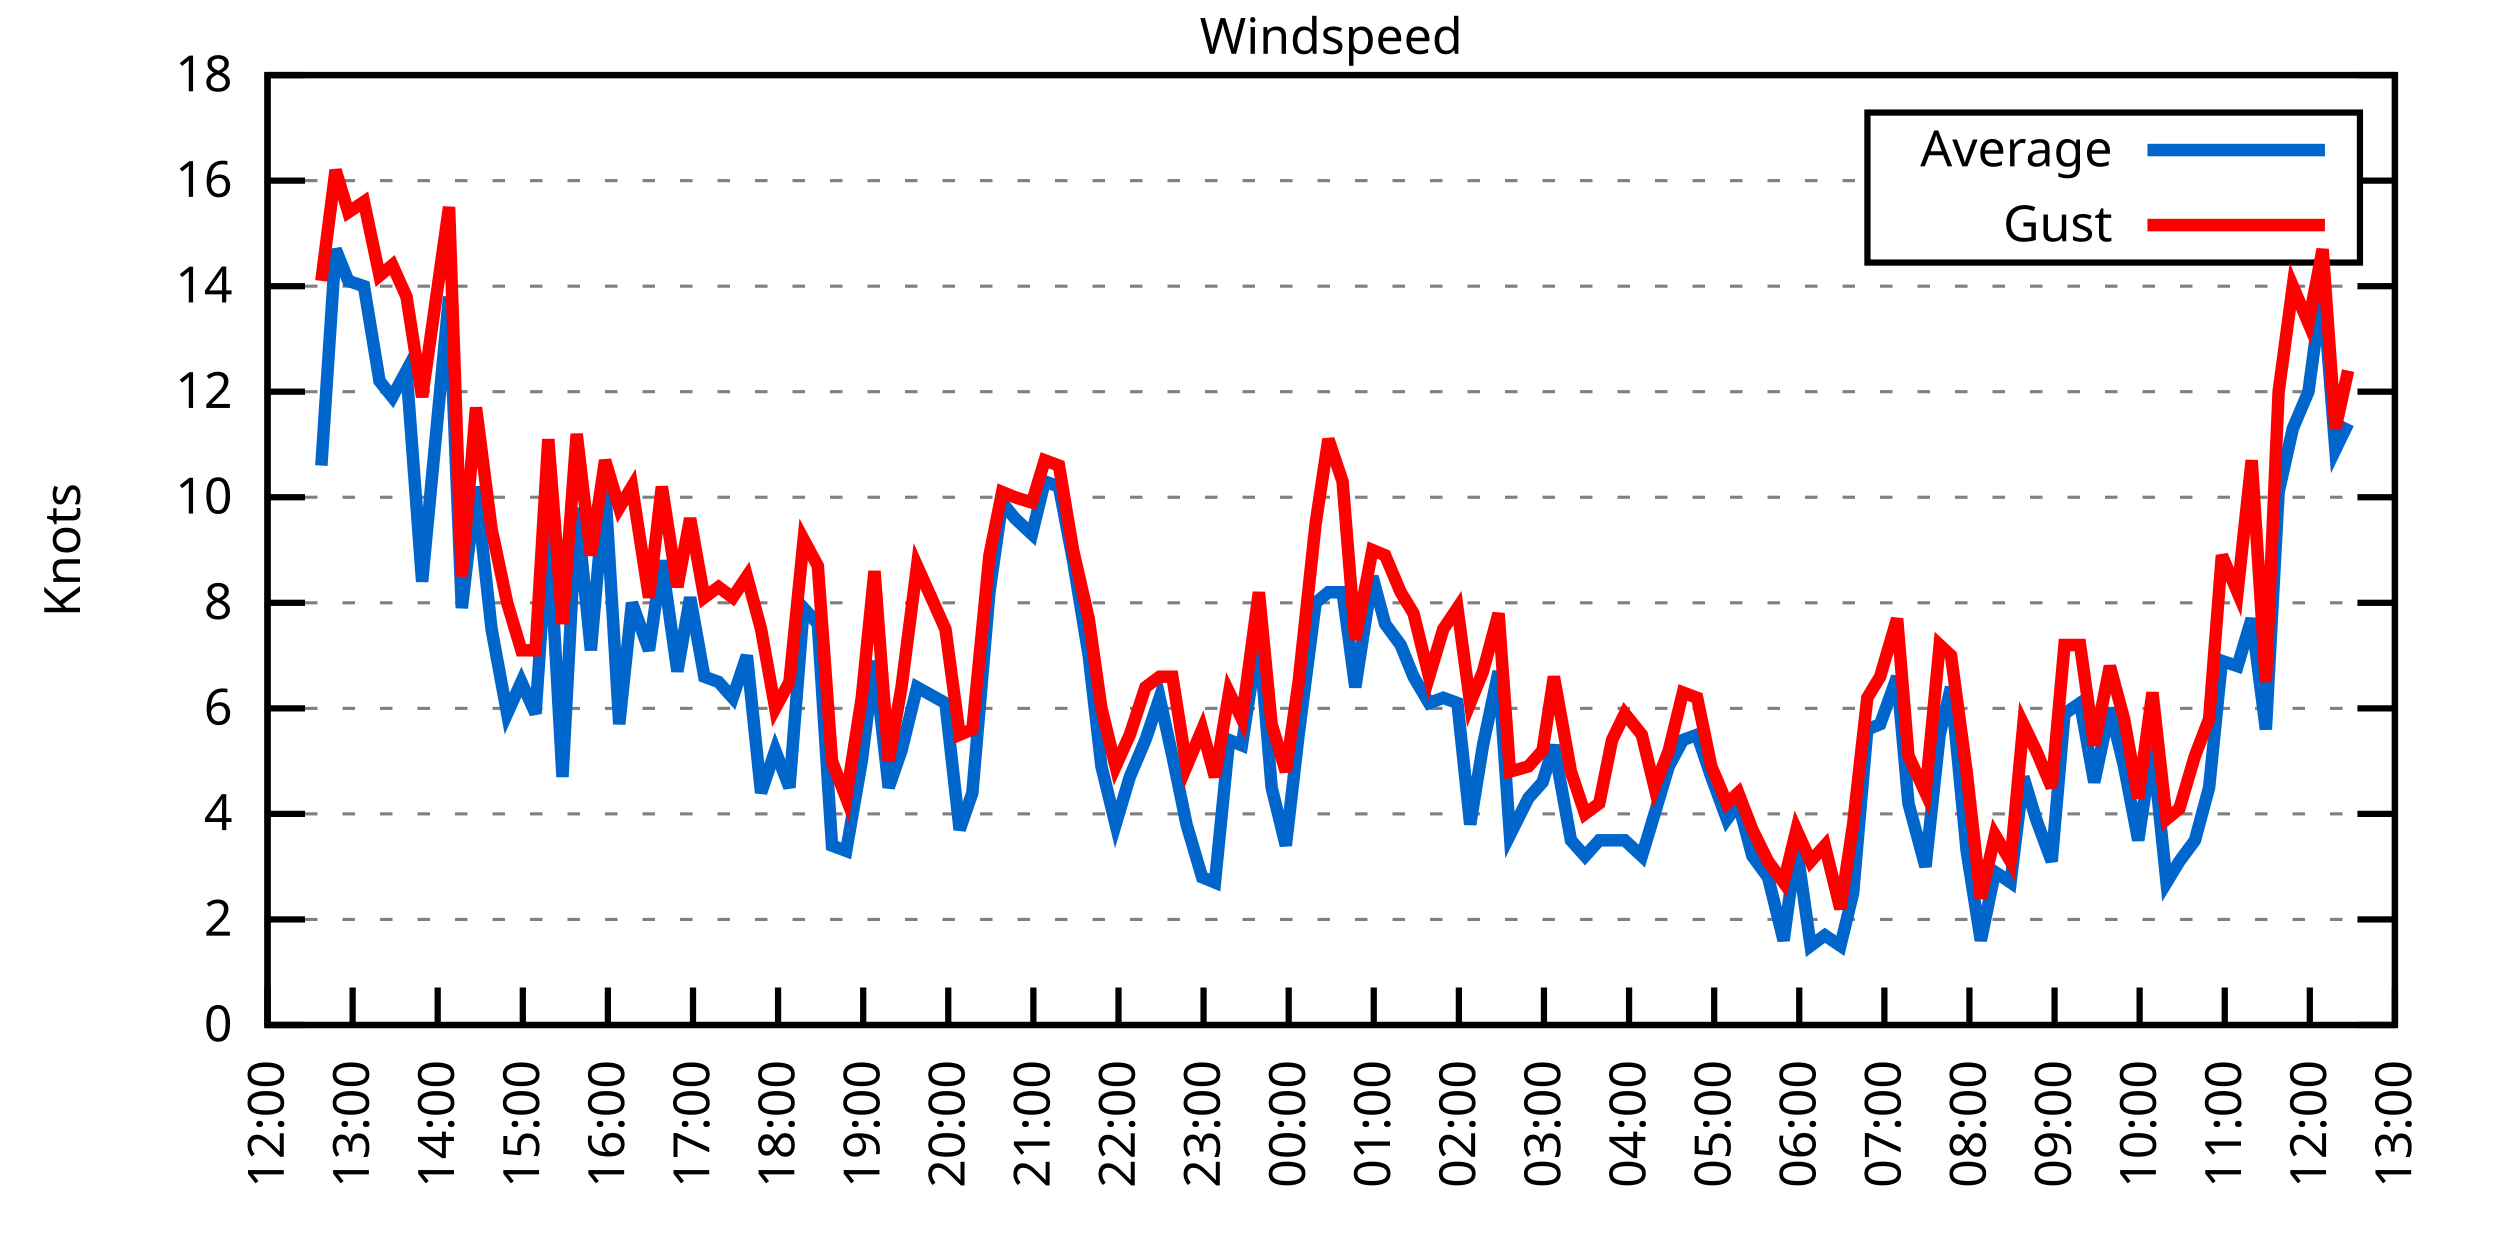
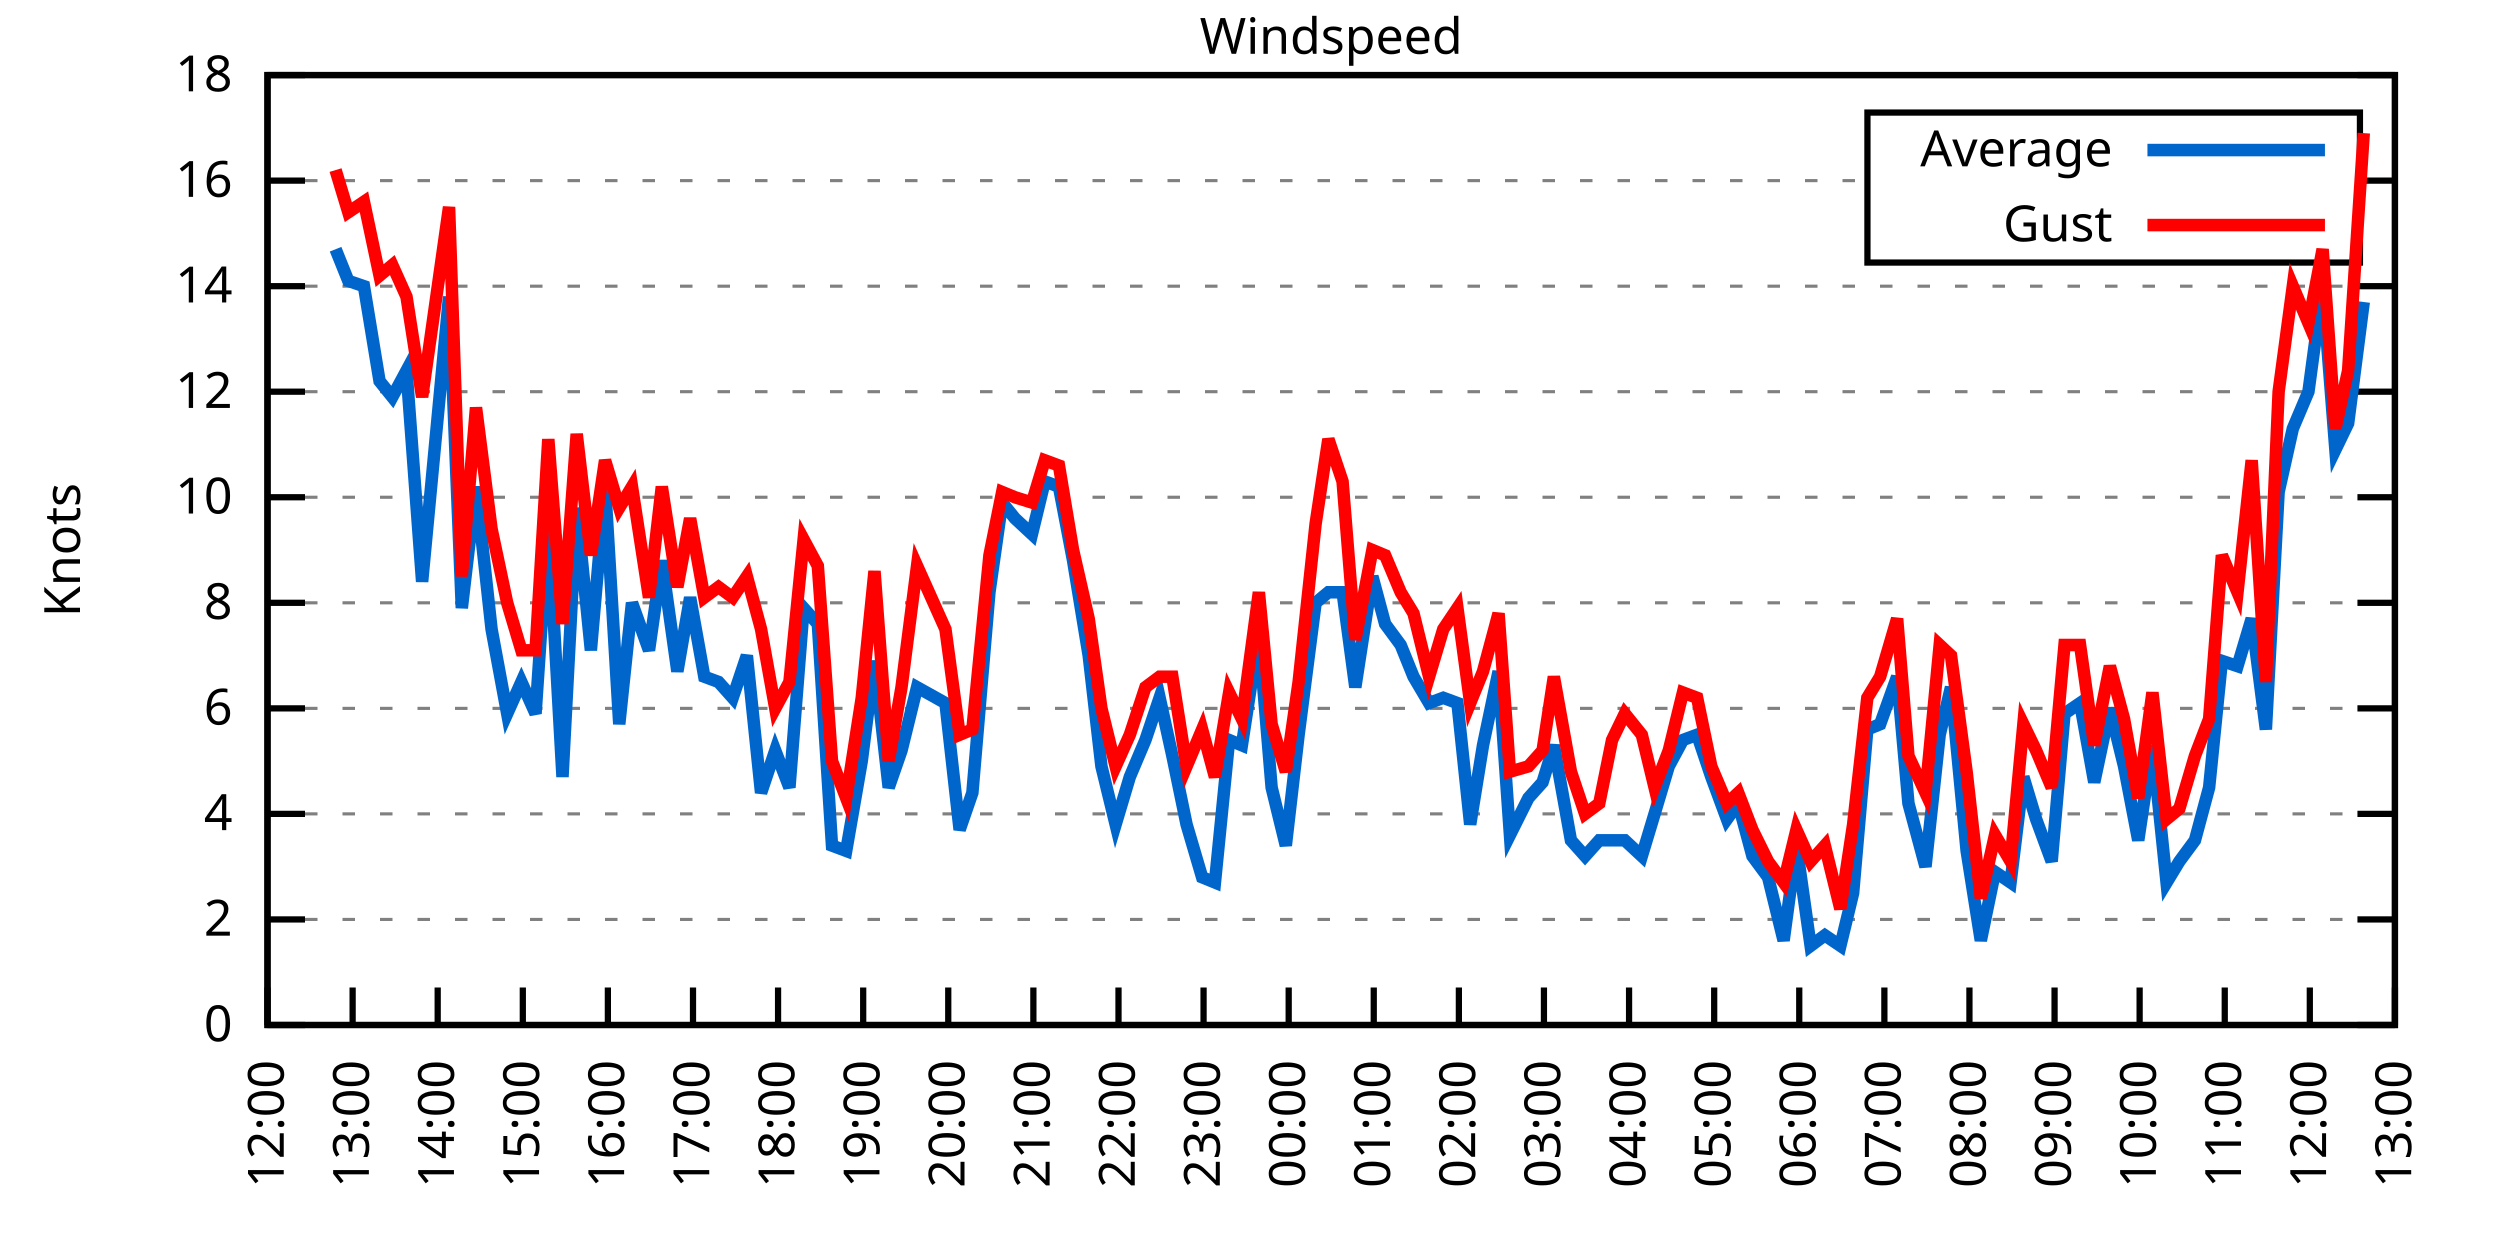
<svg xmlns="http://www.w3.org/2000/svg" xmlns:xlink="http://www.w3.org/1999/xlink" width="400" height="200" viewBox="0 0 400 200">
  <g id="gnuplot_canvas">
    <rect x="0" y="0" width="400" height="200" fill="none" />
    <defs>
      <circle id="gpDot" r="0.5" stroke-width="0.5" stroke="currentColor" />
      <path id="gpPt0" stroke-width="0.333" stroke="currentColor" d="M-1,0 h2 M0,-1 v2" />
      <path id="gpPt1" stroke-width="0.333" stroke="currentColor" d="M-1,-1 L1,1 M1,-1 L-1,1" />
      <path id="gpPt2" stroke-width="0.333" stroke="currentColor" d="M-1,0 L1,0 M0,-1 L0,1 M-1,-1 L1,1 M-1,1 L1,-1" />
      <rect id="gpPt3" stroke-width="0.333" stroke="currentColor" x="-1" y="-1" width="2" height="2" />
      <rect id="gpPt4" stroke-width="0.333" stroke="currentColor" fill="currentColor" x="-1" y="-1" width="2" height="2" />
      <circle id="gpPt5" stroke-width="0.333" stroke="currentColor" cx="0" cy="0" r="1" />
      <use xlink:href="#gpPt5" id="gpPt6" fill="currentColor" stroke="none" />
      <path id="gpPt7" stroke-width="0.333" stroke="currentColor" d="M0,-1.33 L-1.33,0.67 L1.33,0.67 z" />
      <use xlink:href="#gpPt7" id="gpPt8" fill="currentColor" stroke="none" />
      <use xlink:href="#gpPt7" id="gpPt9" stroke="currentColor" transform="rotate(180)" />
      <use xlink:href="#gpPt9" id="gpPt10" fill="currentColor" stroke="none" />
      <use xlink:href="#gpPt3" id="gpPt11" stroke="currentColor" transform="rotate(45)" />
      <use xlink:href="#gpPt11" id="gpPt12" fill="currentColor" stroke="none" />
      <path id="gpPt13" stroke-width="0.333" stroke="currentColor" d="M0,1.330 L1.265,0.411 L0.782,-1.067 L-0.782,-1.076 L-1.265,0.411 z" />
      <use xlink:href="#gpPt13" id="gpPt14" fill="currentColor" stroke="none" />
      <filter id="textbox" filterUnits="objectBoundingBox" x="0" y="0" height="1" width="1">
        <feFlood flood-color="white" flood-opacity="1" result="bgnd" />
        <feComposite in="SourceGraphic" in2="bgnd" operator="atop" />
      </filter>
      <filter id="greybox" filterUnits="objectBoundingBox" x="0" y="0" height="1" width="1">
        <feFlood flood-color="lightgrey" flood-opacity="1" result="grey" />
        <feComposite in="SourceGraphic" in2="grey" operator="atop" />
      </filter>
    </defs>
    <g fill="none" color="white" stroke="currentColor" stroke-width="1.00" stroke-linecap="butt" stroke-linejoin="miter">
</g>
    <g fill="none" color="black" stroke="currentColor" stroke-width="1.00" stroke-linecap="butt" stroke-linejoin="miter">
      <g stroke="none" shape-rendering="crispEdges">
        <polygon fill="rgb(255, 255, 255)" points="42.80,164.00 383.18,164.00 383.18,12.02 42.80,12.02 " />
      </g>
    </g>
    <g fill="none" color="black" stroke="currentColor" stroke-width="1.00" stroke-linecap="butt" stroke-linejoin="miter">
</g>
    <g fill="none" color="black" stroke="black" stroke-width="0.50" stroke-linecap="butt" stroke-linejoin="miter">
</g>
    <g fill="none" color="gray" stroke="currentColor" stroke-width="0.50" stroke-linecap="butt" stroke-linejoin="miter">
      <path stroke="gray" stroke-dasharray="2,4" class="gridline" d="M42.80,164.00 L383.19,164.00  " />
    </g>
    <g fill="none" color="gray" stroke="gray" stroke-width="1.00" stroke-linecap="butt" stroke-linejoin="miter">
</g>
    <g fill="none" color="black" stroke="currentColor" stroke-width="1.00" stroke-linecap="butt" stroke-linejoin="miter">
      <path stroke="black" d="M42.80,164.00 L48.80,164.00 M383.19,164.00 L377.19,164.00  " />
      <g transform="translate(37.20,166.60)" stroke="none" fill="black" font-family="Sans" font-size="8.00" text-anchor="end">
        <text>
          <tspan font-family="Sans"> 0</tspan>
        </text>
      </g>
    </g>
    <g fill="none" color="black" stroke="currentColor" stroke-width="1.00" stroke-linecap="butt" stroke-linejoin="miter">
</g>
    <g fill="none" color="black" stroke="black" stroke-width="0.50" stroke-linecap="butt" stroke-linejoin="miter">
</g>
    <g fill="none" color="gray" stroke="currentColor" stroke-width="0.50" stroke-linecap="butt" stroke-linejoin="miter">
      <path stroke="gray" stroke-dasharray="2,4" class="gridline" d="M42.80,147.11 L383.19,147.11  " />
    </g>
    <g fill="none" color="gray" stroke="gray" stroke-width="1.00" stroke-linecap="butt" stroke-linejoin="miter">
</g>
    <g fill="none" color="black" stroke="currentColor" stroke-width="1.00" stroke-linecap="butt" stroke-linejoin="miter">
      <path stroke="black" d="M42.80,147.11 L48.80,147.11 M383.19,147.11 L377.19,147.11  " />
      <g transform="translate(37.20,149.71)" stroke="none" fill="black" font-family="Sans" font-size="8.00" text-anchor="end">
        <text>
          <tspan font-family="Sans"> 2</tspan>
        </text>
      </g>
    </g>
    <g fill="none" color="black" stroke="currentColor" stroke-width="1.00" stroke-linecap="butt" stroke-linejoin="miter">
</g>
    <g fill="none" color="black" stroke="black" stroke-width="0.50" stroke-linecap="butt" stroke-linejoin="miter">
</g>
    <g fill="none" color="gray" stroke="currentColor" stroke-width="0.50" stroke-linecap="butt" stroke-linejoin="miter">
      <path stroke="gray" stroke-dasharray="2,4" class="gridline" d="M42.80,130.22 L383.19,130.22  " />
    </g>
    <g fill="none" color="gray" stroke="gray" stroke-width="1.00" stroke-linecap="butt" stroke-linejoin="miter">
</g>
    <g fill="none" color="black" stroke="currentColor" stroke-width="1.00" stroke-linecap="butt" stroke-linejoin="miter">
      <path stroke="black" d="M42.80,130.22 L48.80,130.22 M383.19,130.22 L377.19,130.22  " />
      <g transform="translate(37.20,132.82)" stroke="none" fill="black" font-family="Sans" font-size="8.00" text-anchor="end">
        <text>
          <tspan font-family="Sans"> 4</tspan>
        </text>
      </g>
    </g>
    <g fill="none" color="black" stroke="currentColor" stroke-width="1.00" stroke-linecap="butt" stroke-linejoin="miter">
</g>
    <g fill="none" color="black" stroke="black" stroke-width="0.50" stroke-linecap="butt" stroke-linejoin="miter">
</g>
    <g fill="none" color="gray" stroke="currentColor" stroke-width="0.50" stroke-linecap="butt" stroke-linejoin="miter">
      <path stroke="gray" stroke-dasharray="2,4" class="gridline" d="M42.80,113.34 L383.19,113.34  " />
    </g>
    <g fill="none" color="gray" stroke="gray" stroke-width="1.00" stroke-linecap="butt" stroke-linejoin="miter">
</g>
    <g fill="none" color="black" stroke="currentColor" stroke-width="1.00" stroke-linecap="butt" stroke-linejoin="miter">
      <path stroke="black" d="M42.80,113.34 L48.80,113.34 M383.19,113.34 L377.19,113.34  " />
      <g transform="translate(37.20,115.94)" stroke="none" fill="black" font-family="Sans" font-size="8.00" text-anchor="end">
        <text>
          <tspan font-family="Sans"> 6</tspan>
        </text>
      </g>
    </g>
    <g fill="none" color="black" stroke="currentColor" stroke-width="1.00" stroke-linecap="butt" stroke-linejoin="miter">
</g>
    <g fill="none" color="black" stroke="black" stroke-width="0.50" stroke-linecap="butt" stroke-linejoin="miter">
</g>
    <g fill="none" color="gray" stroke="currentColor" stroke-width="0.50" stroke-linecap="butt" stroke-linejoin="miter">
      <path stroke="gray" stroke-dasharray="2,4" class="gridline" d="M42.80,96.45 L383.19,96.45  " />
    </g>
    <g fill="none" color="gray" stroke="gray" stroke-width="1.00" stroke-linecap="butt" stroke-linejoin="miter">
</g>
    <g fill="none" color="black" stroke="currentColor" stroke-width="1.00" stroke-linecap="butt" stroke-linejoin="miter">
      <path stroke="black" d="M42.80,96.45 L48.80,96.45 M383.19,96.45 L377.19,96.45  " />
      <g transform="translate(37.20,99.05)" stroke="none" fill="black" font-family="Sans" font-size="8.00" text-anchor="end">
        <text>
          <tspan font-family="Sans"> 8</tspan>
        </text>
      </g>
    </g>
    <g fill="none" color="black" stroke="currentColor" stroke-width="1.00" stroke-linecap="butt" stroke-linejoin="miter">
</g>
    <g fill="none" color="black" stroke="black" stroke-width="0.50" stroke-linecap="butt" stroke-linejoin="miter">
</g>
    <g fill="none" color="gray" stroke="currentColor" stroke-width="0.50" stroke-linecap="butt" stroke-linejoin="miter">
      <path stroke="gray" stroke-dasharray="2,4" class="gridline" d="M42.80,79.56 L383.19,79.56  " />
    </g>
    <g fill="none" color="gray" stroke="gray" stroke-width="1.00" stroke-linecap="butt" stroke-linejoin="miter">
</g>
    <g fill="none" color="black" stroke="currentColor" stroke-width="1.00" stroke-linecap="butt" stroke-linejoin="miter">
      <path stroke="black" d="M42.80,79.56 L48.80,79.56 M383.19,79.56 L377.19,79.56  " />
      <g transform="translate(37.20,82.16)" stroke="none" fill="black" font-family="Sans" font-size="8.00" text-anchor="end">
        <text>
          <tspan font-family="Sans"> 10</tspan>
        </text>
      </g>
    </g>
    <g fill="none" color="black" stroke="currentColor" stroke-width="1.00" stroke-linecap="butt" stroke-linejoin="miter">
</g>
    <g fill="none" color="black" stroke="black" stroke-width="0.50" stroke-linecap="butt" stroke-linejoin="miter">
</g>
    <g fill="none" color="gray" stroke="currentColor" stroke-width="0.50" stroke-linecap="butt" stroke-linejoin="miter">
      <path stroke="gray" stroke-dasharray="2,4" class="gridline" d="M42.80,62.67 L383.19,62.67  " />
    </g>
    <g fill="none" color="gray" stroke="gray" stroke-width="1.00" stroke-linecap="butt" stroke-linejoin="miter">
</g>
    <g fill="none" color="black" stroke="currentColor" stroke-width="1.00" stroke-linecap="butt" stroke-linejoin="miter">
      <path stroke="black" d="M42.80,62.67 L48.80,62.67 M383.19,62.67 L377.19,62.67  " />
      <g transform="translate(37.20,65.27)" stroke="none" fill="black" font-family="Sans" font-size="8.00" text-anchor="end">
        <text>
          <tspan font-family="Sans"> 12</tspan>
        </text>
      </g>
    </g>
    <g fill="none" color="black" stroke="currentColor" stroke-width="1.00" stroke-linecap="butt" stroke-linejoin="miter">
</g>
    <g fill="none" color="black" stroke="black" stroke-width="0.50" stroke-linecap="butt" stroke-linejoin="miter">
</g>
    <g fill="none" color="gray" stroke="currentColor" stroke-width="0.50" stroke-linecap="butt" stroke-linejoin="miter">
      <path stroke="gray" stroke-dasharray="2,4" class="gridline" d="M42.80,45.79 L383.19,45.79  " />
    </g>
    <g fill="none" color="gray" stroke="gray" stroke-width="1.00" stroke-linecap="butt" stroke-linejoin="miter">
</g>
    <g fill="none" color="black" stroke="currentColor" stroke-width="1.00" stroke-linecap="butt" stroke-linejoin="miter">
      <path stroke="black" d="M42.80,45.79 L48.80,45.79 M383.19,45.79 L377.19,45.79  " />
      <g transform="translate(37.20,48.39)" stroke="none" fill="black" font-family="Sans" font-size="8.00" text-anchor="end">
        <text>
          <tspan font-family="Sans"> 14</tspan>
        </text>
      </g>
    </g>
    <g fill="none" color="black" stroke="currentColor" stroke-width="1.00" stroke-linecap="butt" stroke-linejoin="miter">
</g>
    <g fill="none" color="black" stroke="black" stroke-width="0.50" stroke-linecap="butt" stroke-linejoin="miter">
</g>
    <g fill="none" color="gray" stroke="currentColor" stroke-width="0.50" stroke-linecap="butt" stroke-linejoin="miter">
      <path stroke="gray" stroke-dasharray="2,4" class="gridline" d="M42.80,28.90 L298.79,28.90 M377.59,28.90 L383.19,28.90  " />
    </g>
    <g fill="none" color="gray" stroke="gray" stroke-width="1.00" stroke-linecap="butt" stroke-linejoin="miter">
</g>
    <g fill="none" color="black" stroke="currentColor" stroke-width="1.00" stroke-linecap="butt" stroke-linejoin="miter">
      <path stroke="black" d="M42.80,28.90 L48.80,28.90 M383.19,28.90 L377.19,28.90  " />
      <g transform="translate(37.20,31.50)" stroke="none" fill="black" font-family="Sans" font-size="8.00" text-anchor="end">
        <text>
          <tspan font-family="Sans"> 16</tspan>
        </text>
      </g>
    </g>
    <g fill="none" color="black" stroke="currentColor" stroke-width="1.00" stroke-linecap="butt" stroke-linejoin="miter">
</g>
    <g fill="none" color="black" stroke="black" stroke-width="0.50" stroke-linecap="butt" stroke-linejoin="miter">
</g>
    <g fill="none" color="gray" stroke="currentColor" stroke-width="0.50" stroke-linecap="butt" stroke-linejoin="miter">
      <path stroke="gray" stroke-dasharray="2,4" class="gridline" d="M42.80,12.01 L383.19,12.01  " />
    </g>
    <g fill="none" color="gray" stroke="gray" stroke-width="1.00" stroke-linecap="butt" stroke-linejoin="miter">
</g>
    <g fill="none" color="black" stroke="currentColor" stroke-width="1.00" stroke-linecap="butt" stroke-linejoin="miter">
      <path stroke="black" d="M42.80,12.01 L48.80,12.01 M383.19,12.01 L377.19,12.01  " />
      <g transform="translate(37.20,14.61)" stroke="none" fill="black" font-family="Sans" font-size="8.00" text-anchor="end">
        <text>
          <tspan font-family="Sans"> 18</tspan>
        </text>
      </g>
    </g>
    <g fill="none" color="black" stroke="currentColor" stroke-width="1.00" stroke-linecap="butt" stroke-linejoin="miter">
      <path stroke="black" d="M42.80,164.00 L42.80,158.00  " />
      <g transform="translate(45.40,169.60) rotate(270.00)" stroke="none" fill="black" font-family="Sans" font-size="8.00" text-anchor="end">
        <text>
          <tspan font-family="Sans">12:00</tspan>
        </text>
      </g>
    </g>
    <g fill="none" color="black" stroke="currentColor" stroke-width="1.00" stroke-linecap="butt" stroke-linejoin="miter">
      <path stroke="black" d="M56.42,164.00 L56.42,158.00  " />
      <g transform="translate(59.02,169.60) rotate(270.00)" stroke="none" fill="black" font-family="Sans" font-size="8.00" text-anchor="end">
        <text>
          <tspan font-family="Sans">13:00</tspan>
        </text>
      </g>
    </g>
    <g fill="none" color="black" stroke="currentColor" stroke-width="1.00" stroke-linecap="butt" stroke-linejoin="miter">
      <path stroke="black" d="M70.03,164.00 L70.03,158.00  " />
      <g transform="translate(72.63,169.60) rotate(270.00)" stroke="none" fill="black" font-family="Sans" font-size="8.00" text-anchor="end">
        <text>
          <tspan font-family="Sans">14:00</tspan>
        </text>
      </g>
    </g>
    <g fill="none" color="black" stroke="currentColor" stroke-width="1.00" stroke-linecap="butt" stroke-linejoin="miter">
      <path stroke="black" d="M83.65,164.00 L83.65,158.00  " />
      <g transform="translate(86.25,169.60) rotate(270.00)" stroke="none" fill="black" font-family="Sans" font-size="8.00" text-anchor="end">
        <text>
          <tspan font-family="Sans">15:00</tspan>
        </text>
      </g>
    </g>
    <g fill="none" color="black" stroke="currentColor" stroke-width="1.00" stroke-linecap="butt" stroke-linejoin="miter">
      <path stroke="black" d="M97.26,164.00 L97.26,158.00  " />
      <g transform="translate(99.86,169.60) rotate(270.00)" stroke="none" fill="black" font-family="Sans" font-size="8.00" text-anchor="end">
        <text>
          <tspan font-family="Sans">16:00</tspan>
        </text>
      </g>
    </g>
    <g fill="none" color="black" stroke="currentColor" stroke-width="1.00" stroke-linecap="butt" stroke-linejoin="miter">
      <path stroke="black" d="M110.88,164.00 L110.88,158.00  " />
      <g transform="translate(113.48,169.60) rotate(270.00)" stroke="none" fill="black" font-family="Sans" font-size="8.00" text-anchor="end">
        <text>
          <tspan font-family="Sans">17:00</tspan>
        </text>
      </g>
    </g>
    <g fill="none" color="black" stroke="currentColor" stroke-width="1.00" stroke-linecap="butt" stroke-linejoin="miter">
      <path stroke="black" d="M124.49,164.00 L124.49,158.00  " />
      <g transform="translate(127.09,169.60) rotate(270.00)" stroke="none" fill="black" font-family="Sans" font-size="8.00" text-anchor="end">
        <text>
          <tspan font-family="Sans">18:00</tspan>
        </text>
      </g>
    </g>
    <g fill="none" color="black" stroke="currentColor" stroke-width="1.00" stroke-linecap="butt" stroke-linejoin="miter">
      <path stroke="black" d="M138.11,164.00 L138.11,158.00  " />
      <g transform="translate(140.71,169.60) rotate(270.00)" stroke="none" fill="black" font-family="Sans" font-size="8.00" text-anchor="end">
        <text>
          <tspan font-family="Sans">19:00</tspan>
        </text>
      </g>
    </g>
    <g fill="none" color="black" stroke="currentColor" stroke-width="1.00" stroke-linecap="butt" stroke-linejoin="miter">
      <path stroke="black" d="M151.72,164.00 L151.72,158.00  " />
      <g transform="translate(154.32,169.60) rotate(270.00)" stroke="none" fill="black" font-family="Sans" font-size="8.00" text-anchor="end">
        <text>
          <tspan font-family="Sans">20:00</tspan>
        </text>
      </g>
    </g>
    <g fill="none" color="black" stroke="currentColor" stroke-width="1.00" stroke-linecap="butt" stroke-linejoin="miter">
      <path stroke="black" d="M165.34,164.00 L165.34,158.00  " />
      <g transform="translate(167.94,169.60) rotate(270.00)" stroke="none" fill="black" font-family="Sans" font-size="8.00" text-anchor="end">
        <text>
          <tspan font-family="Sans">21:00</tspan>
        </text>
      </g>
    </g>
    <g fill="none" color="black" stroke="currentColor" stroke-width="1.00" stroke-linecap="butt" stroke-linejoin="miter">
      <path stroke="black" d="M178.96,164.00 L178.96,158.00  " />
      <g transform="translate(181.56,169.60) rotate(270.00)" stroke="none" fill="black" font-family="Sans" font-size="8.00" text-anchor="end">
        <text>
          <tspan font-family="Sans">22:00</tspan>
        </text>
      </g>
    </g>
    <g fill="none" color="black" stroke="currentColor" stroke-width="1.00" stroke-linecap="butt" stroke-linejoin="miter">
      <path stroke="black" d="M192.57,164.00 L192.57,158.00  " />
      <g transform="translate(195.17,169.60) rotate(270.00)" stroke="none" fill="black" font-family="Sans" font-size="8.00" text-anchor="end">
        <text>
          <tspan font-family="Sans">23:00</tspan>
        </text>
      </g>
    </g>
    <g fill="none" color="black" stroke="currentColor" stroke-width="1.00" stroke-linecap="butt" stroke-linejoin="miter">
      <path stroke="black" d="M206.19,164.00 L206.19,158.00  " />
      <g transform="translate(208.79,169.60) rotate(270.00)" stroke="none" fill="black" font-family="Sans" font-size="8.00" text-anchor="end">
        <text>
          <tspan font-family="Sans">00:00</tspan>
        </text>
      </g>
    </g>
    <g fill="none" color="black" stroke="currentColor" stroke-width="1.00" stroke-linecap="butt" stroke-linejoin="miter">
      <path stroke="black" d="M219.80,164.00 L219.80,158.00  " />
      <g transform="translate(222.40,169.60) rotate(270.00)" stroke="none" fill="black" font-family="Sans" font-size="8.00" text-anchor="end">
        <text>
          <tspan font-family="Sans">01:00</tspan>
        </text>
      </g>
    </g>
    <g fill="none" color="black" stroke="currentColor" stroke-width="1.00" stroke-linecap="butt" stroke-linejoin="miter">
      <path stroke="black" d="M233.42,164.00 L233.42,158.00  " />
      <g transform="translate(236.02,169.60) rotate(270.00)" stroke="none" fill="black" font-family="Sans" font-size="8.00" text-anchor="end">
        <text>
          <tspan font-family="Sans">02:00</tspan>
        </text>
      </g>
    </g>
    <g fill="none" color="black" stroke="currentColor" stroke-width="1.00" stroke-linecap="butt" stroke-linejoin="miter">
      <path stroke="black" d="M247.03,164.00 L247.03,158.00  " />
      <g transform="translate(249.63,169.60) rotate(270.00)" stroke="none" fill="black" font-family="Sans" font-size="8.00" text-anchor="end">
        <text>
          <tspan font-family="Sans">03:00</tspan>
        </text>
      </g>
    </g>
    <g fill="none" color="black" stroke="currentColor" stroke-width="1.00" stroke-linecap="butt" stroke-linejoin="miter">
      <path stroke="black" d="M260.65,164.00 L260.65,158.00  " />
      <g transform="translate(263.25,169.60) rotate(270.00)" stroke="none" fill="black" font-family="Sans" font-size="8.00" text-anchor="end">
        <text>
          <tspan font-family="Sans">04:00</tspan>
        </text>
      </g>
    </g>
    <g fill="none" color="black" stroke="currentColor" stroke-width="1.00" stroke-linecap="butt" stroke-linejoin="miter">
      <path stroke="black" d="M274.27,164.00 L274.27,158.00  " />
      <g transform="translate(276.87,169.60) rotate(270.00)" stroke="none" fill="black" font-family="Sans" font-size="8.00" text-anchor="end">
        <text>
          <tspan font-family="Sans">05:00</tspan>
        </text>
      </g>
    </g>
    <g fill="none" color="black" stroke="currentColor" stroke-width="1.00" stroke-linecap="butt" stroke-linejoin="miter">
      <path stroke="black" d="M287.88,164.00 L287.88,158.00  " />
      <g transform="translate(290.48,169.60) rotate(270.00)" stroke="none" fill="black" font-family="Sans" font-size="8.00" text-anchor="end">
        <text>
          <tspan font-family="Sans">06:00</tspan>
        </text>
      </g>
    </g>
    <g fill="none" color="black" stroke="currentColor" stroke-width="1.00" stroke-linecap="butt" stroke-linejoin="miter">
      <path stroke="black" d="M301.50,164.00 L301.50,158.00  " />
      <g transform="translate(304.10,169.60) rotate(270.00)" stroke="none" fill="black" font-family="Sans" font-size="8.00" text-anchor="end">
        <text>
          <tspan font-family="Sans">07:00</tspan>
        </text>
      </g>
    </g>
    <g fill="none" color="black" stroke="currentColor" stroke-width="1.00" stroke-linecap="butt" stroke-linejoin="miter">
      <path stroke="black" d="M315.11,164.00 L315.11,158.00  " />
      <g transform="translate(317.71,169.60) rotate(270.00)" stroke="none" fill="black" font-family="Sans" font-size="8.00" text-anchor="end">
        <text>
          <tspan font-family="Sans">08:00</tspan>
        </text>
      </g>
    </g>
    <g fill="none" color="black" stroke="currentColor" stroke-width="1.00" stroke-linecap="butt" stroke-linejoin="miter">
      <path stroke="black" d="M328.73,164.00 L328.73,158.00  " />
      <g transform="translate(331.33,169.60) rotate(270.00)" stroke="none" fill="black" font-family="Sans" font-size="8.00" text-anchor="end">
        <text>
          <tspan font-family="Sans">09:00</tspan>
        </text>
      </g>
    </g>
    <g fill="none" color="black" stroke="currentColor" stroke-width="1.00" stroke-linecap="butt" stroke-linejoin="miter">
      <path stroke="black" d="M342.34,164.00 L342.34,158.00  " />
      <g transform="translate(344.94,169.60) rotate(270.00)" stroke="none" fill="black" font-family="Sans" font-size="8.00" text-anchor="end">
        <text>
          <tspan font-family="Sans">10:00</tspan>
        </text>
      </g>
    </g>
    <g fill="none" color="black" stroke="currentColor" stroke-width="1.00" stroke-linecap="butt" stroke-linejoin="miter">
      <path stroke="black" d="M355.96,164.00 L355.96,158.00  " />
      <g transform="translate(358.56,169.60) rotate(270.00)" stroke="none" fill="black" font-family="Sans" font-size="8.00" text-anchor="end">
        <text>
          <tspan font-family="Sans">11:00</tspan>
        </text>
      </g>
    </g>
    <g fill="none" color="black" stroke="currentColor" stroke-width="1.00" stroke-linecap="butt" stroke-linejoin="miter">
      <path stroke="black" d="M369.57,164.00 L369.57,158.00  " />
      <g transform="translate(372.17,169.60) rotate(270.00)" stroke="none" fill="black" font-family="Sans" font-size="8.00" text-anchor="end">
        <text>
          <tspan font-family="Sans">12:00</tspan>
        </text>
      </g>
    </g>
    <g fill="none" color="black" stroke="currentColor" stroke-width="1.00" stroke-linecap="butt" stroke-linejoin="miter">
      <path stroke="black" d="M383.19,164.00 L383.19,158.00  " />
      <g transform="translate(385.79,169.60) rotate(270.00)" stroke="none" fill="black" font-family="Sans" font-size="8.00" text-anchor="end">
        <text>
          <tspan font-family="Sans">13:00</tspan>
        </text>
      </g>
    </g>
    <g fill="none" color="black" stroke="currentColor" stroke-width="1.00" stroke-linecap="butt" stroke-linejoin="miter">
</g>
    <g fill="none" color="black" stroke="currentColor" stroke-width="1.00" stroke-linecap="butt" stroke-linejoin="miter">
      <path stroke="black" d="M42.80,12.01 L42.80,164.00 L383.19,164.00 L383.19,12.01 L42.80,12.01 Z  " />
    </g>
    <g fill="none" color="black" stroke="currentColor" stroke-width="1.00" stroke-linecap="butt" stroke-linejoin="miter">
</g>
    <g fill="none" color="black" stroke="currentColor" stroke-width="1.00" stroke-linecap="butt" stroke-linejoin="miter">
      <path stroke="black" d="M298.79,42.01 L298.79,18.01 L377.59,18.01 L377.59,42.01 L298.79,42.01 Z  " />
    </g>
    <g id="Windspeed_plot_1">
      <g fill="none" color="white" stroke="black" stroke-width="2.00" stroke-linecap="butt" stroke-linejoin="miter">
</g>
      <g fill="none" color="black" stroke="currentColor" stroke-width="2.00" stroke-linecap="butt" stroke-linejoin="miter">
        <g transform="translate(337.99,26.61)" stroke="none" fill="black" font-family="Sans" font-size="8.00" text-anchor="end">
          <text>
            <tspan font-family="Sans">Average</tspan>
          </text>
        </g>
      </g>
      <g fill="none" color="black" stroke="currentColor" stroke-width="2.00" stroke-linecap="butt" stroke-linejoin="miter">
-         <path stroke="rgb(  0, 102, 204)" d="M343.59,24.01 L371.99,24.01 M51.42,74.49 L53.69,39.87 L55.73,44.94 L58.23,45.79 L60.73,60.98 L62.77,63.52   L65.04,59.30 L67.54,93.07 L71.85,47.47 L73.89,97.29 L76.16,77.87 L78.65,100.67 L81.15,114.18 L83.42,109.11   L85.69,114.18 L87.73,83.78 L90.00,124.31 L92.27,81.25 L94.54,104.05 L96.81,77.87 L99.08,115.87 L101.12,96.45   L103.84,104.05 L105.89,89.69 L108.38,107.43 L110.42,95.60 L112.69,108.27 L114.96,109.11 L117.23,111.65 L119.50,104.89   L121.77,126.85 L124.04,120.09 L126.31,126.00 L128.58,97.29 L130.85,99.83 L133.12,135.29 L135.39,136.14 L137.88,121.78   L139.92,105.74 L142.19,126.00 L144.24,120.09 L146.73,109.96 L151.27,112.49 L153.54,132.76 L155.58,126.85 L158.31,94.76   L160.35,80.41 L162.39,82.94 L165.11,85.47 L167.16,77.03 L169.43,77.87 L171.69,89.69 L174.19,104.89 L176.23,122.62   L178.50,131.91 L180.77,124.31 L183.27,118.40 L185.54,111.65 L187.58,120.94 L189.85,131.91 L192.34,140.36 L194.39,141.20   L196.66,118.40 L198.70,119.25 L201.42,101.52 L203.46,126.00 L205.73,135.29 L207.78,117.56 L210.50,96.45 L212.54,94.76   L214.81,94.76 L216.85,109.96 L219.58,92.23 L221.62,99.83 L224.11,103.20 L226.16,108.27 L228.65,112.49 L230.92,111.65   L233.19,112.49 L235.23,131.91 L237.28,119.25 L239.77,107.43 L241.59,133.60 L244.54,127.69 L246.81,125.16 L248.62,119.25   L251.35,134.45 L253.61,136.98 L255.88,134.45 L257.93,134.45 L259.97,134.45 L262.69,136.98 L264.73,130.22 L267.00,122.62   L269.27,118.40 L271.54,117.56 L273.81,124.31 L276.31,131.07 L278.12,128.54 L280.39,136.98 L282.89,140.36 L285.38,150.49   L287.43,135.29 L289.70,151.33 L291.97,149.65 L294.46,151.33 L296.50,142.89 L298.77,116.71 L300.82,115.87 L303.54,108.27   L305.35,128.54 L308.08,138.67 L310.35,117.56 L312.16,109.96 L314.66,136.14 L316.93,150.49 L319.20,139.51 L321.69,141.20   L323.74,124.31 L325.78,131.07 L328.27,137.82 L330.32,114.18 L332.81,112.49 L335.08,125.16 L337.58,113.34 L339.85,122.62   L342.12,134.45 L344.39,119.25 L346.65,141.20 L348.70,137.82 L351.19,134.45 L353.46,126.00 L355.50,105.74 L358.00,106.58   L360.27,98.98 L362.54,116.71 L364.58,78.72 L366.85,68.58 L369.35,62.67 L371.62,45.79 L373.66,71.96 L375.70,67.74    " />
+         <path stroke="rgb(  0, 102, 204)" d="M343.59,24.01 L371.99,24.01 M53.69,39.87 L55.73,44.94 L58.23,45.79 L60.73,60.98 L62.77,63.52 L65.04,59.30   L67.54,93.07 L71.85,47.47 L73.89,97.29 L76.16,77.87 L78.65,100.67 L81.15,114.18 L83.42,109.11 L85.69,114.18   L87.73,83.78 L90.00,124.31 L92.27,81.25 L94.54,104.05 L96.81,77.87 L99.08,115.87 L101.12,96.45 L103.84,104.05   L105.89,89.69 L108.38,107.43 L110.42,95.60 L112.69,108.27 L114.96,109.11 L117.23,111.65 L119.50,104.89 L121.77,126.85   L124.04,120.09 L126.31,126.00 L128.58,97.29 L130.85,99.83 L133.12,135.29 L135.39,136.14 L137.88,121.78 L139.92,105.74   L142.19,126.00 L144.24,120.09 L146.73,109.96 L151.27,112.49 L153.54,132.76 L155.58,126.85 L158.31,94.76 L160.35,80.41   L162.39,82.94 L165.11,85.47 L167.16,77.03 L169.43,77.87 L171.69,89.69 L174.19,104.89 L176.23,122.62 L178.50,131.91   L180.77,124.31 L183.27,118.40 L185.54,111.65 L187.58,120.94 L189.85,131.91 L192.34,140.36 L194.39,141.20 L196.66,118.40   L198.70,119.25 L201.42,101.52 L203.46,126.00 L205.73,135.29 L207.78,117.56 L210.50,96.45 L212.54,94.76 L214.81,94.76   L216.85,109.96 L219.58,92.23 L221.62,99.83 L224.11,103.20 L226.16,108.27 L228.65,112.49 L230.92,111.65 L233.19,112.49   L235.23,131.91 L237.28,119.25 L239.77,107.43 L241.59,133.60 L244.54,127.69 L246.81,125.16 L248.62,119.25 L251.35,134.45   L253.61,136.98 L255.88,134.45 L257.93,134.45 L259.97,134.45 L262.69,136.98 L264.73,130.22 L267.00,122.62 L269.27,118.40   L271.54,117.56 L273.81,124.31 L276.31,131.07 L278.12,128.54 L280.39,136.98 L282.89,140.36 L285.38,150.49 L287.43,135.29   L289.70,151.33 L291.97,149.65 L294.46,151.33 L296.50,142.89 L298.77,116.71 L300.82,115.87 L303.54,108.27 L305.35,128.54   L308.08,138.67 L310.35,117.56 L312.16,109.96 L314.66,136.14 L316.93,150.49 L319.20,139.51 L321.69,141.20 L323.74,124.31   L325.78,131.07 L328.27,137.82 L330.32,114.18 L332.81,112.49 L335.08,125.16 L337.58,113.34 L339.85,122.62 L342.12,134.45   L344.39,119.25 L346.65,141.20 L348.70,137.82 L351.19,134.45 L353.46,126.00 L355.50,105.74 L358.00,106.58 L360.27,98.98   L362.54,116.71 L364.58,78.72 L366.85,68.58 L369.35,62.67 L371.62,45.79 L373.66,71.96 L375.70,67.74 L378.20,48.32    " />
      </g>
    </g>
    <g id="Windspeed_plot_2">
      <g fill="none" color="black" stroke="currentColor" stroke-width="2.00" stroke-linecap="butt" stroke-linejoin="miter">
        <g transform="translate(337.99,38.61)" stroke="none" fill="black" font-family="Sans" font-size="8.00" text-anchor="end">
          <text>
            <tspan font-family="Sans">Gust</tspan>
          </text>
        </g>
      </g>
      <g fill="none" color="black" stroke="currentColor" stroke-width="2.00" stroke-linecap="butt" stroke-linejoin="miter">
-         <path stroke="rgb(255,   0,   0)" d="M343.59,36.01 L371.99,36.01 M51.42,44.94 L53.69,27.21 L55.73,33.96 L58.23,32.28 L60.73,44.10 L62.77,42.41   L65.04,47.47 L67.54,63.52 L71.85,33.12 L73.89,92.23 L76.16,65.21 L78.65,84.63 L81.15,96.45 L83.42,104.05   L85.69,104.05 L87.73,70.27 L90.00,99.83 L92.27,69.43 L94.54,88.85 L96.81,73.65 L99.08,81.25 L101.12,77.87   L103.84,95.60 L105.89,77.87 L108.38,93.92 L110.42,82.94 L112.69,95.60 L114.96,93.92 L117.23,95.60 L119.50,92.23   L121.77,100.67 L124.04,113.34 L126.31,109.11 L128.58,86.32 L130.85,90.54 L133.12,121.78 L135.39,127.69 L137.88,111.65   L139.92,91.38 L142.19,121.78 L144.24,109.96 L146.73,90.54 L151.27,100.67 L153.54,117.56 L155.58,116.71 L158.31,88.85   L160.35,78.72 L162.39,79.56 L165.11,80.41 L167.16,73.65 L169.43,74.49 L171.69,88.00 L174.19,98.98 L176.23,113.34   L178.50,122.62 L180.77,117.56 L183.27,109.96 L185.54,108.27 L187.58,108.27 L189.85,122.62 L192.34,116.71 L194.39,124.31   L196.66,110.80 L198.70,115.03 L201.42,94.76 L203.46,115.87 L205.73,123.47 L207.78,109.11 L210.50,83.78 L212.54,70.27   L214.81,77.03 L216.85,102.36 L219.58,88.00 L221.62,88.85 L224.11,94.76 L226.16,98.14 L228.65,108.27 L230.92,100.67   L233.19,97.29 L235.23,112.49 L237.28,107.43 L239.77,98.14 L241.59,123.47 L244.54,122.62 L246.81,120.09 L248.62,108.27   L251.35,123.47 L253.61,130.22 L255.88,128.54 L257.93,118.40 L259.97,114.18 L262.69,117.56 L264.73,126.00 L267.00,120.09   L269.27,110.80 L271.54,111.65 L273.81,122.62 L276.31,128.54 L278.12,126.85 L280.39,132.76 L282.89,137.82 L285.38,141.20   L287.43,132.76 L289.70,137.82 L291.97,135.29 L294.46,145.42 L296.50,131.91 L298.77,111.65 L300.82,108.27 L303.54,98.98   L305.35,120.94 L308.08,126.85 L310.35,103.20 L312.16,104.89 L314.66,123.47 L316.93,143.73 L319.20,133.60 L321.69,137.82   L323.74,115.87 L325.78,120.09 L328.27,126.00 L330.32,103.20 L332.81,103.20 L335.08,119.25 L337.58,106.58 L339.85,115.03   L342.12,127.69 L344.39,110.80 L346.65,131.07 L348.70,129.38 L351.19,120.94 L353.46,115.03 L355.50,88.85 L358.00,94.76   L360.27,73.65 L362.54,109.11 L364.58,62.67 L366.85,45.79 L369.35,51.70 L371.62,39.87 L373.66,68.58 L375.70,59.30    " />
+         <path stroke="rgb(255,   0,   0)" d="M343.59,36.01 L371.99,36.01 M53.69,27.21 L55.73,33.96 L58.23,32.28 L60.73,44.10 L62.77,42.41 L65.04,47.47   L67.54,63.52 L71.85,33.12 L73.89,92.23 L76.16,65.21 L78.65,84.63 L81.15,96.45 L83.42,104.05 L85.69,104.05   L87.73,70.27 L90.00,99.83 L92.27,69.43 L94.54,88.85 L96.81,73.65 L99.08,81.25 L101.12,77.87 L103.84,95.60   L105.89,77.87 L108.38,93.92 L110.42,82.94 L112.69,95.60 L114.96,93.92 L117.23,95.60 L119.50,92.23 L121.77,100.67   L124.04,113.34 L126.31,109.11 L128.58,86.32 L130.85,90.54 L133.12,121.78 L135.39,127.69 L137.88,111.65 L139.92,91.38   L142.19,121.78 L144.24,109.96 L146.73,90.54 L151.27,100.67 L153.54,117.56 L155.58,116.71 L158.31,88.85 L160.35,78.72   L162.39,79.56 L165.11,80.41 L167.16,73.65 L169.43,74.49 L171.69,88.00 L174.19,98.98 L176.23,113.34 L178.50,122.62   L180.77,117.56 L183.27,109.96 L185.54,108.27 L187.58,108.27 L189.85,122.62 L192.34,116.71 L194.39,124.31 L196.66,110.80   L198.70,115.03 L201.42,94.76 L203.46,115.87 L205.73,123.47 L207.78,109.11 L210.50,83.78 L212.54,70.27 L214.81,77.03   L216.85,102.36 L219.58,88.00 L221.62,88.85 L224.11,94.76 L226.16,98.14 L228.65,108.27 L230.92,100.67 L233.19,97.29   L235.23,112.49 L237.28,107.43 L239.77,98.14 L241.59,123.47 L244.54,122.62 L246.81,120.09 L248.62,108.27 L251.35,123.47   L253.61,130.22 L255.88,128.54 L257.93,118.40 L259.97,114.18 L262.69,117.56 L264.73,126.00 L267.00,120.09 L269.27,110.80   L271.54,111.65 L273.81,122.62 L276.31,128.54 L278.12,126.85 L280.39,132.76 L282.89,137.82 L285.38,141.20 L287.43,132.76   L289.70,137.82 L291.97,135.29 L294.46,145.42 L296.50,131.91 L298.77,111.65 L300.82,108.27 L303.54,98.98 L305.35,120.94   L308.08,126.85 L310.35,103.20 L312.16,104.89 L314.66,123.47 L316.93,143.73 L319.20,133.60 L321.69,137.82 L323.74,115.87   L325.78,120.09 L328.27,126.00 L330.32,103.20 L332.81,103.20 L335.08,119.25 L337.58,106.58 L339.85,115.03 L342.12,127.69   L344.39,110.80 L346.65,131.07 L348.70,129.38 L351.19,120.94 L353.46,115.03 L355.50,88.85 L358.00,94.76 L360.27,73.65   L362.54,109.11 L364.58,62.67 L366.85,45.79 L369.35,51.70 L371.62,39.87 L373.66,68.58 L375.70,59.30 L378.20,21.30    " />
      </g>
    </g>
    <g fill="none" color="black" stroke="currentColor" stroke-width="2.00" stroke-linecap="butt" stroke-linejoin="miter">
</g>
    <g fill="none" color="black" stroke="black" stroke-width="1.00" stroke-linecap="butt" stroke-linejoin="miter">
</g>
    <g fill="none" color="black" stroke="currentColor" stroke-width="1.00" stroke-linecap="butt" stroke-linejoin="miter">
      <path stroke="black" d="M42.80,12.01 L42.80,164.00 L383.19,164.00 L383.19,12.01 L42.80,12.01 Z  " />
      <g transform="translate(12.80,88.01) rotate(270.00)" stroke="none" fill="black" font-family="Sans" font-size="8.00" text-anchor="middle">
        <text>
          <tspan font-family="Sans">Knots</tspan>
        </text>
      </g>
    </g>
    <g fill="none" color="black" stroke="currentColor" stroke-width="1.00" stroke-linecap="butt" stroke-linejoin="miter">
</g>
    <g fill="none" color="black" stroke="currentColor" stroke-width="1.00" stroke-linecap="butt" stroke-linejoin="miter">
      <g transform="translate(212.99,8.61)" stroke="none" fill="black" font-family="Sans" font-size="8.00" text-anchor="middle">
        <text>
          <tspan font-family="Sans">Windspeed</tspan>
        </text>
      </g>
    </g>
    <g fill="none" color="black" stroke="currentColor" stroke-width="1.00" stroke-linecap="butt" stroke-linejoin="miter">
</g>
  </g>
</svg>
